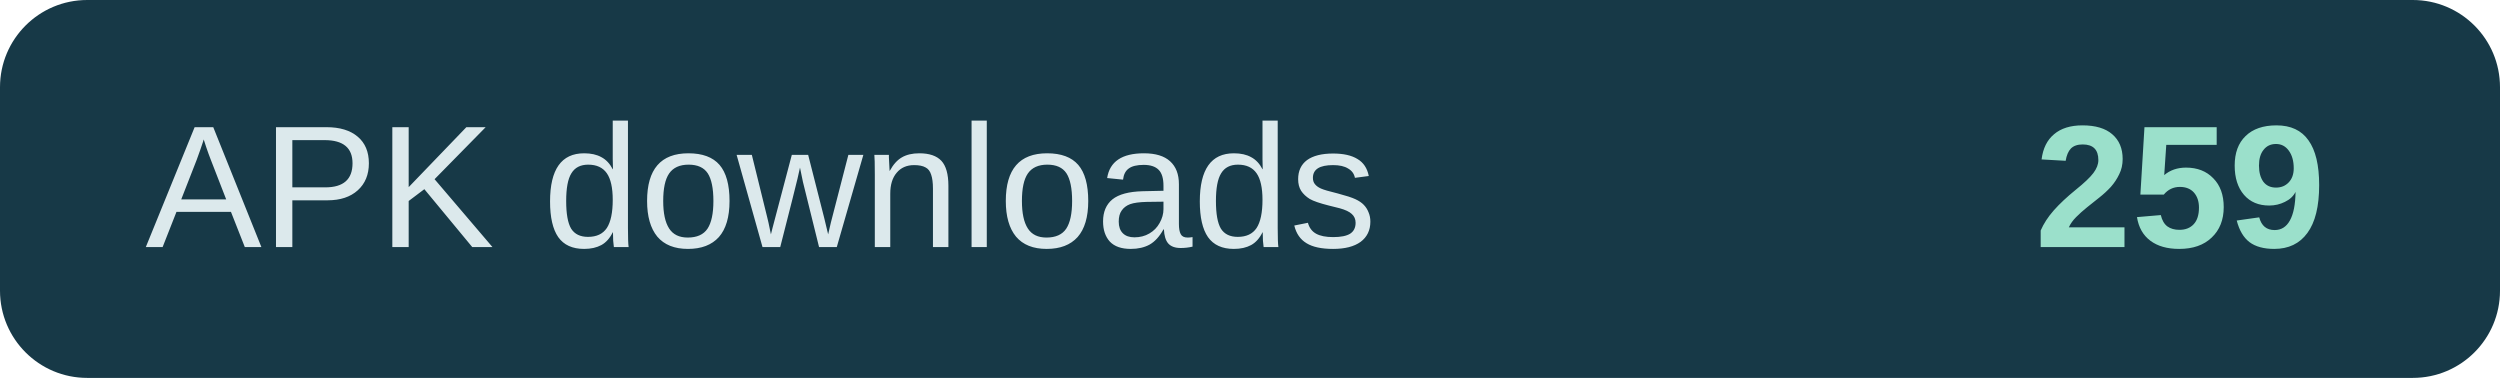
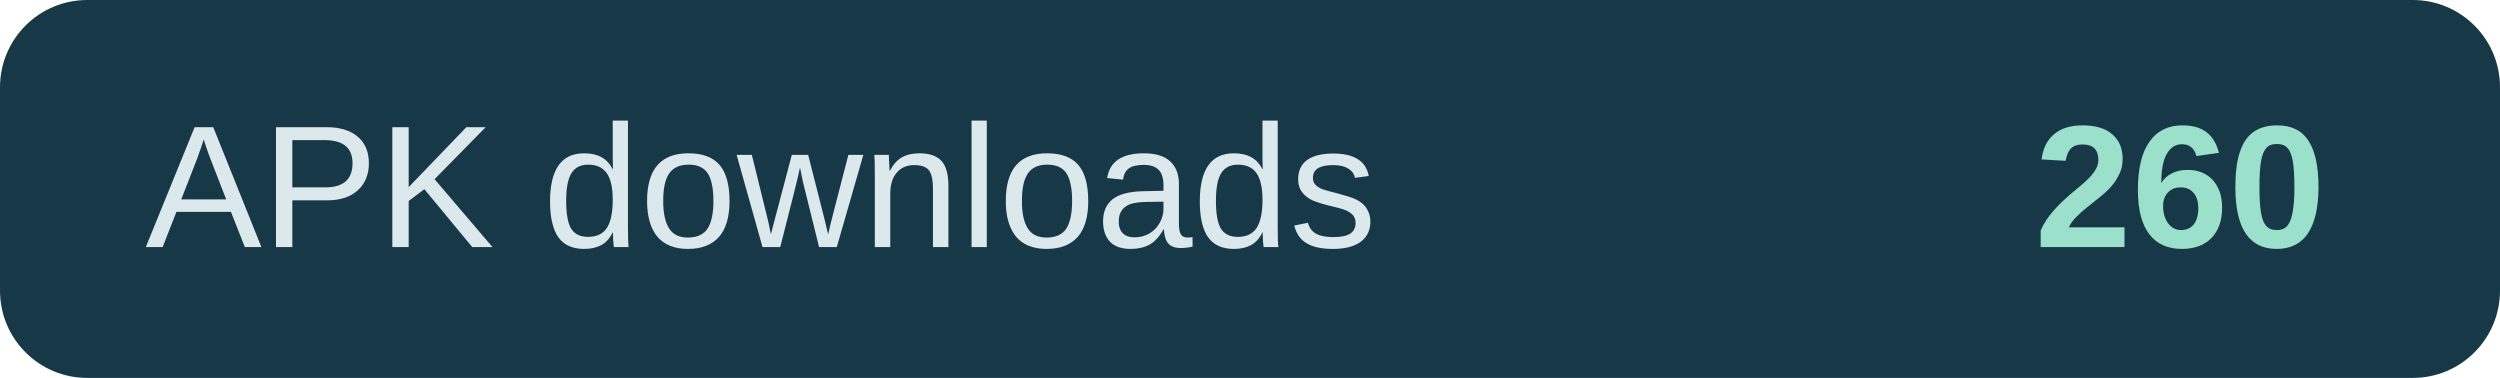
- <svg xmlns="http://www.w3.org/2000/svg" width="172" height="26" role="img" aria-label="APK downloads: 259">
+ <svg xmlns="http://www.w3.org/2000/svg" width="172" height="26" role="img" aria-label="APK downloads: 260">
  <rect width="172" height="26" rx="6" fill="#173947" />
  <text x="10" y="17" fill="#dce9ec" font-family="Arial,sans-serif" font-size="12">APK downloads</text>
-   <text x="160" y="17" text-anchor="end" fill="#9be0cb" font-family="Arial,sans-serif" font-size="12" font-weight="700">259</text>
+   <text x="160" y="17" text-anchor="end" fill="#9be0cb" font-family="Arial,sans-serif" font-size="12" font-weight="700">260</text>
</svg>
